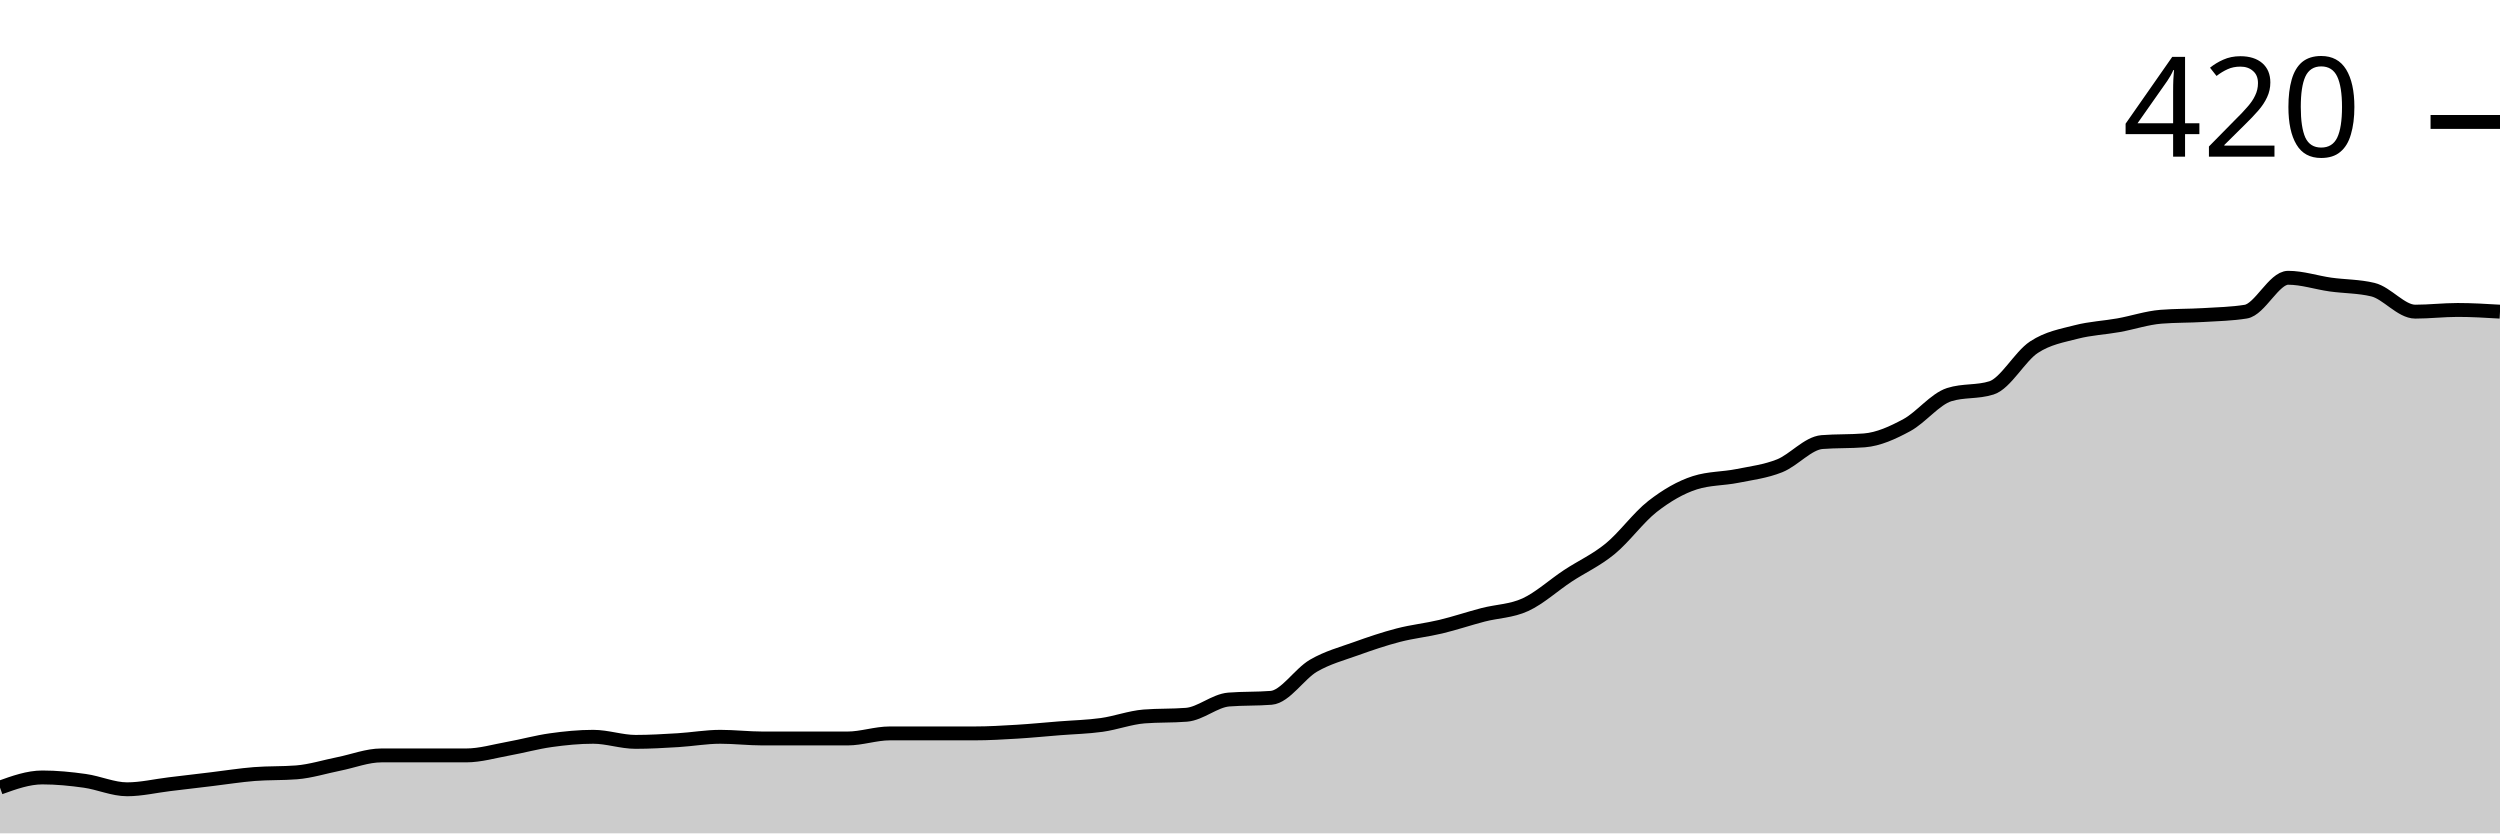
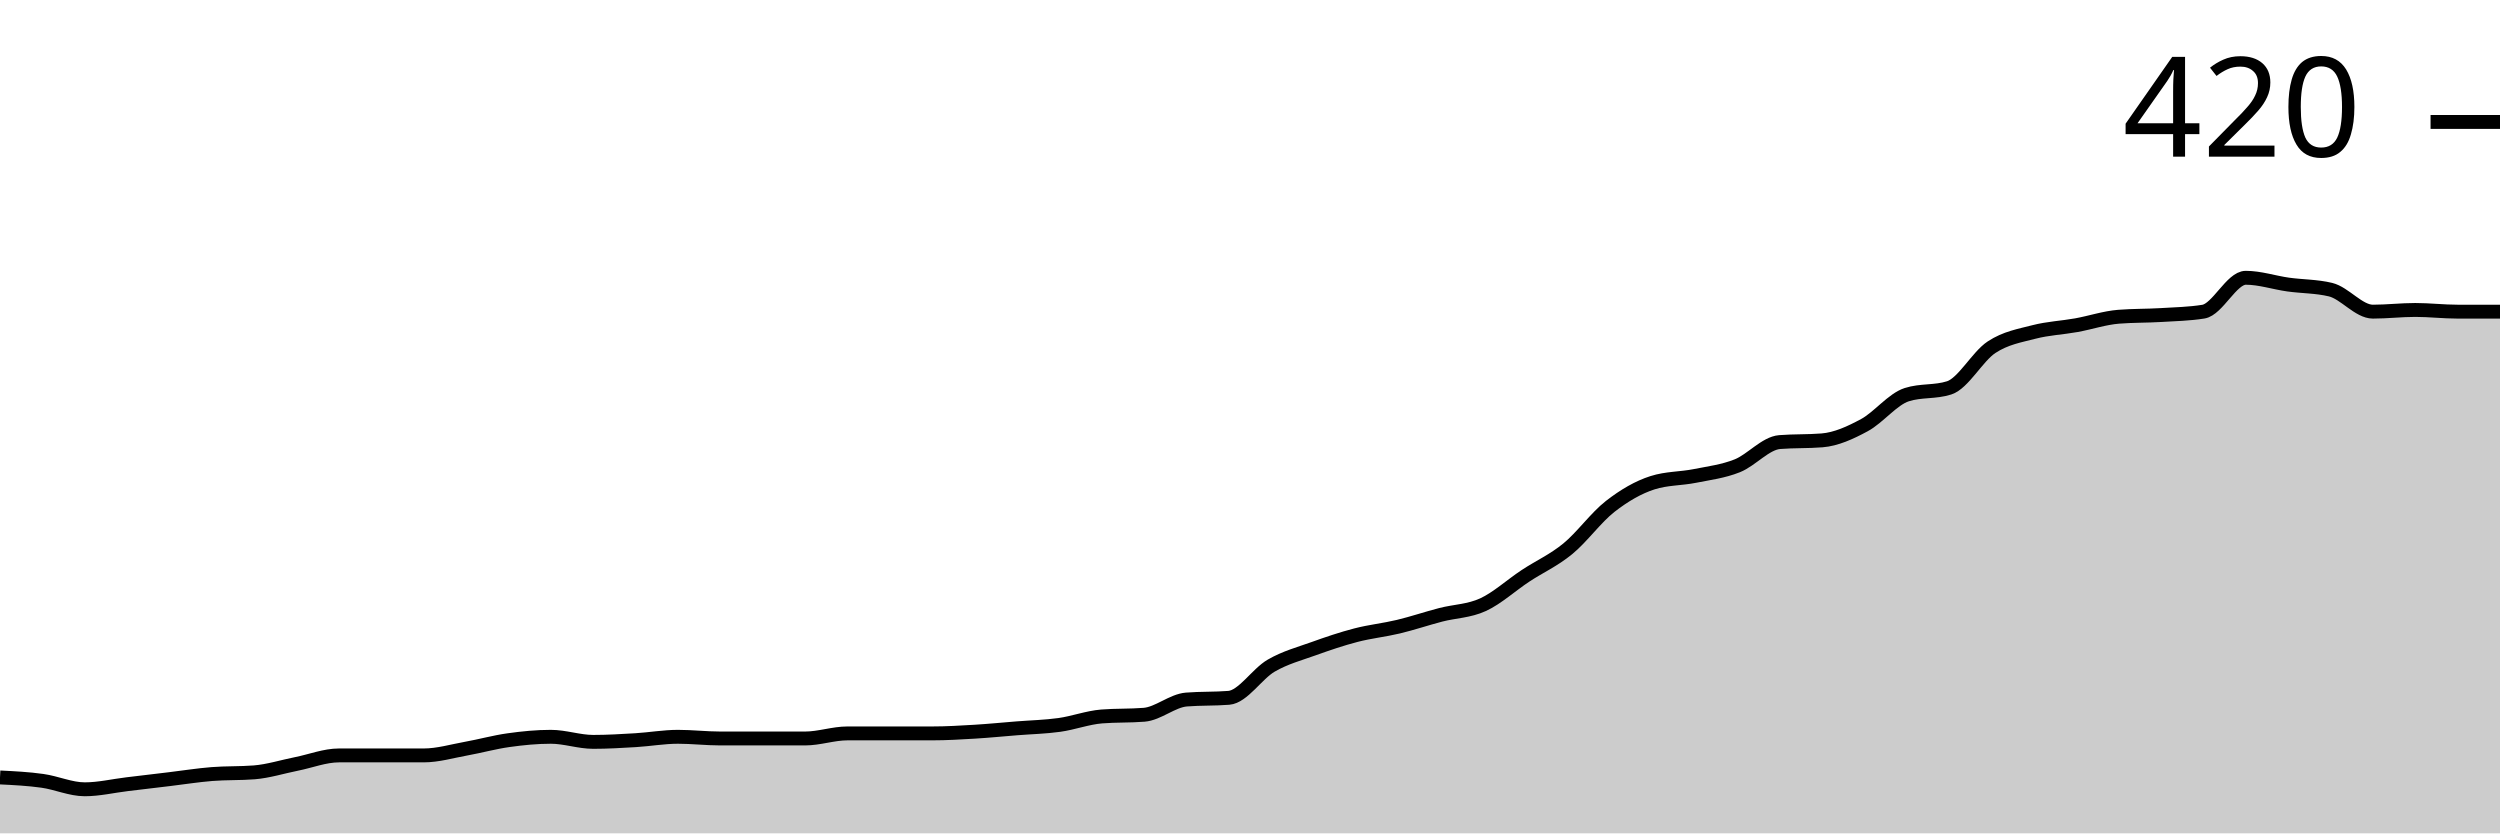
<svg xmlns="http://www.w3.org/2000/svg" viewBox="0 0 180 60">
  <g transform="translate(0,20)">
-     <path class="area" fill="rgba(0, 0, 0, 0.2)" d="M0,36.707C1.017,36.341,2.034,35.976,3.051,35.976C4.068,35.976,5.085,36.077,6.102,36.22C7.119,36.362,8.136,36.829,9.153,36.829C10.169,36.829,11.186,36.585,12.203,36.463C13.22,36.341,14.237,36.22,15.254,36.098C16.271,35.976,17.288,35.813,18.305,35.732C19.322,35.65,20.339,35.691,21.356,35.61C22.373,35.528,23.39,35.203,24.407,35C25.424,34.797,26.441,34.39,27.458,34.39C28.475,34.39,29.492,34.39,30.508,34.39C31.525,34.39,32.542,34.39,33.559,34.39C34.576,34.39,35.593,34.085,36.61,33.902C37.627,33.72,38.644,33.435,39.661,33.293C40.678,33.15,41.695,33.049,42.712,33.049C43.729,33.049,44.746,33.415,45.763,33.415C46.78,33.415,47.797,33.354,48.814,33.293C49.831,33.232,50.847,33.049,51.864,33.049C52.881,33.049,53.898,33.171,54.915,33.171C55.932,33.171,56.949,33.171,57.966,33.171C58.983,33.171,60,33.171,61.017,33.171C62.034,33.171,63.051,32.805,64.068,32.805C65.085,32.805,66.102,32.805,67.119,32.805C68.136,32.805,69.153,32.805,70.169,32.805C71.186,32.805,72.203,32.744,73.22,32.683C74.237,32.622,75.254,32.52,76.271,32.439C77.288,32.358,78.305,32.337,79.322,32.195C80.339,32.053,81.356,31.667,82.373,31.585C83.39,31.504,84.407,31.545,85.424,31.463C86.441,31.382,87.458,30.447,88.475,30.366C89.492,30.285,90.508,30.325,91.525,30.244C92.542,30.163,93.559,28.516,94.576,27.927C95.593,27.337,96.61,27.073,97.627,26.707C98.644,26.341,99.661,25.996,100.678,25.732C101.695,25.467,102.712,25.366,103.729,25.122C104.746,24.878,105.763,24.533,106.78,24.268C107.797,24.004,108.814,24.004,109.831,23.537C110.847,23.069,111.864,22.134,112.881,21.463C113.898,20.793,114.915,20.346,115.932,19.512C116.949,18.679,117.966,17.256,118.983,16.463C120,15.671,121.017,15.081,122.034,14.756C123.051,14.431,124.068,14.472,125.085,14.268C126.102,14.065,127.119,13.943,128.136,13.537C129.153,13.13,130.169,11.911,131.186,11.829C132.203,11.748,133.22,11.789,134.237,11.707C135.254,11.626,136.271,11.159,137.288,10.61C138.305,10.061,139.322,8.74,140.339,8.415C141.356,8.089,142.373,8.252,143.39,7.927C144.407,7.602,145.424,5.671,146.441,5C147.458,4.329,148.475,4.167,149.492,3.902C150.508,3.638,151.525,3.598,152.542,3.415C153.559,3.232,154.576,2.886,155.593,2.805C156.61,2.724,157.627,2.744,158.644,2.683C159.661,2.622,160.678,2.602,161.695,2.439C162.712,2.276,163.729,0,164.746,0C165.763,0,166.78,0.346,167.797,0.488C168.814,0.63,169.831,0.61,170.847,0.854C171.864,1.098,172.881,2.439,173.898,2.439C174.915,2.439,175.932,2.317,176.949,2.317C177.966,2.317,178.983,2.378,180,2.439L180,40C178.983,40,177.966,40,176.949,40C175.932,40,174.915,40,173.898,40C172.881,40,171.864,40,170.847,40C169.831,40,168.814,40,167.797,40C166.78,40,165.763,40,164.746,40C163.729,40,162.712,40,161.695,40C160.678,40,159.661,40,158.644,40C157.627,40,156.61,40,155.593,40C154.576,40,153.559,40,152.542,40C151.525,40,150.508,40,149.492,40C148.475,40,147.458,40,146.441,40C145.424,40,144.407,40,143.39,40C142.373,40,141.356,40,140.339,40C139.322,40,138.305,40,137.288,40C136.271,40,135.254,40,134.237,40C133.22,40,132.203,40,131.186,40C130.169,40,129.153,40,128.136,40C127.119,40,126.102,40,125.085,40C124.068,40,123.051,40,122.034,40C121.017,40,120,40,118.983,40C117.966,40,116.949,40,115.932,40C114.915,40,113.898,40,112.881,40C111.864,40,110.847,40,109.831,40C108.814,40,107.797,40,106.78,40C105.763,40,104.746,40,103.729,40C102.712,40,101.695,40,100.678,40C99.661,40,98.644,40,97.627,40C96.61,40,95.593,40,94.576,40C93.559,40,92.542,40,91.525,40C90.508,40,89.492,40,88.475,40C87.458,40,86.441,40,85.424,40C84.407,40,83.39,40,82.373,40C81.356,40,80.339,40,79.322,40C78.305,40,77.288,40,76.271,40C75.254,40,74.237,40,73.22,40C72.203,40,71.186,40,70.169,40C69.153,40,68.136,40,67.119,40C66.102,40,65.085,40,64.068,40C63.051,40,62.034,40,61.017,40C60,40,58.983,40,57.966,40C56.949,40,55.932,40,54.915,40C53.898,40,52.881,40,51.864,40C50.847,40,49.831,40,48.814,40C47.797,40,46.78,40,45.763,40C44.746,40,43.729,40,42.712,40C41.695,40,40.678,40,39.661,40C38.644,40,37.627,40,36.61,40C35.593,40,34.576,40,33.559,40C32.542,40,31.525,40,30.508,40C29.492,40,28.475,40,27.458,40C26.441,40,25.424,40,24.407,40C23.39,40,22.373,40,21.356,40C20.339,40,19.322,40,18.305,40C17.288,40,16.271,40,15.254,40C14.237,40,13.22,40,12.203,40C11.186,40,10.169,40,9.153,40C8.136,40,7.119,40,6.102,40C5.085,40,4.068,40,3.051,40C2.034,40,1.017,40,0,40Z" />
-     <path class="line" stroke="black" fill="none" d="M0,36.707C1.017,36.341,2.034,35.976,3.051,35.976C4.068,35.976,5.085,36.077,6.102,36.22C7.119,36.362,8.136,36.829,9.153,36.829C10.169,36.829,11.186,36.585,12.203,36.463C13.22,36.341,14.237,36.22,15.254,36.098C16.271,35.976,17.288,35.813,18.305,35.732C19.322,35.65,20.339,35.691,21.356,35.61C22.373,35.528,23.39,35.203,24.407,35C25.424,34.797,26.441,34.39,27.458,34.39C28.475,34.39,29.492,34.39,30.508,34.39C31.525,34.39,32.542,34.39,33.559,34.39C34.576,34.39,35.593,34.085,36.61,33.902C37.627,33.72,38.644,33.435,39.661,33.293C40.678,33.15,41.695,33.049,42.712,33.049C43.729,33.049,44.746,33.415,45.763,33.415C46.78,33.415,47.797,33.354,48.814,33.293C49.831,33.232,50.847,33.049,51.864,33.049C52.881,33.049,53.898,33.171,54.915,33.171C55.932,33.171,56.949,33.171,57.966,33.171C58.983,33.171,60,33.171,61.017,33.171C62.034,33.171,63.051,32.805,64.068,32.805C65.085,32.805,66.102,32.805,67.119,32.805C68.136,32.805,69.153,32.805,70.169,32.805C71.186,32.805,72.203,32.744,73.22,32.683C74.237,32.622,75.254,32.52,76.271,32.439C77.288,32.358,78.305,32.337,79.322,32.195C80.339,32.053,81.356,31.667,82.373,31.585C83.39,31.504,84.407,31.545,85.424,31.463C86.441,31.382,87.458,30.447,88.475,30.366C89.492,30.285,90.508,30.325,91.525,30.244C92.542,30.163,93.559,28.516,94.576,27.927C95.593,27.337,96.61,27.073,97.627,26.707C98.644,26.341,99.661,25.996,100.678,25.732C101.695,25.467,102.712,25.366,103.729,25.122C104.746,24.878,105.763,24.533,106.78,24.268C107.797,24.004,108.814,24.004,109.831,23.537C110.847,23.069,111.864,22.134,112.881,21.463C113.898,20.793,114.915,20.346,115.932,19.512C116.949,18.679,117.966,17.256,118.983,16.463C120,15.671,121.017,15.081,122.034,14.756C123.051,14.431,124.068,14.472,125.085,14.268C126.102,14.065,127.119,13.943,128.136,13.537C129.153,13.13,130.169,11.911,131.186,11.829C132.203,11.748,133.22,11.789,134.237,11.707C135.254,11.626,136.271,11.159,137.288,10.61C138.305,10.061,139.322,8.74,140.339,8.415C141.356,8.089,142.373,8.252,143.39,7.927C144.407,7.602,145.424,5.671,146.441,5C147.458,4.329,148.475,4.167,149.492,3.902C150.508,3.638,151.525,3.598,152.542,3.415C153.559,3.232,154.576,2.886,155.593,2.805C156.61,2.724,157.627,2.744,158.644,2.683C159.661,2.622,160.678,2.602,161.695,2.439C162.712,2.276,163.729,0,164.746,0C165.763,0,166.78,0.346,167.797,0.488C168.814,0.63,169.831,0.61,170.847,0.854C171.864,1.098,172.881,2.439,173.898,2.439C174.915,2.439,175.932,2.317,176.949,2.317C177.966,2.317,178.983,2.378,180,2.439" />
+     <path class="area" fill="rgba(0, 0, 0, 0.2)" d="M0,35.976C1.017,36.026,2.034,36.077,3.051,36.22C4.068,36.362,5.085,36.829,6.102,36.829C7.119,36.829,8.136,36.585,9.153,36.463C10.169,36.341,11.186,36.22,12.203,36.098C13.22,35.976,14.237,35.813,15.254,35.732C16.271,35.65,17.288,35.691,18.305,35.61C19.322,35.528,20.339,35.203,21.356,35C22.373,34.797,23.39,34.39,24.407,34.39C25.424,34.39,26.441,34.39,27.458,34.39C28.475,34.39,29.492,34.39,30.508,34.39C31.525,34.39,32.542,34.085,33.559,33.902C34.576,33.72,35.593,33.435,36.61,33.293C37.627,33.15,38.644,33.049,39.661,33.049C40.678,33.049,41.695,33.415,42.712,33.415C43.729,33.415,44.746,33.354,45.763,33.293C46.78,33.232,47.797,33.049,48.814,33.049C49.831,33.049,50.847,33.171,51.864,33.171C52.881,33.171,53.898,33.171,54.915,33.171C55.932,33.171,56.949,33.171,57.966,33.171C58.983,33.171,60,32.805,61.017,32.805C62.034,32.805,63.051,32.805,64.068,32.805C65.085,32.805,66.102,32.805,67.119,32.805C68.136,32.805,69.153,32.744,70.169,32.683C71.186,32.622,72.203,32.52,73.22,32.439C74.237,32.358,75.254,32.337,76.271,32.195C77.288,32.053,78.305,31.667,79.322,31.585C80.339,31.504,81.356,31.545,82.373,31.463C83.39,31.382,84.407,30.447,85.424,30.366C86.441,30.285,87.458,30.325,88.475,30.244C89.492,30.163,90.508,28.516,91.525,27.927C92.542,27.337,93.559,27.073,94.576,26.707C95.593,26.341,96.61,25.996,97.627,25.732C98.644,25.467,99.661,25.366,100.678,25.122C101.695,24.878,102.712,24.533,103.729,24.268C104.746,24.004,105.763,24.004,106.78,23.537C107.797,23.069,108.814,22.134,109.831,21.463C110.847,20.793,111.864,20.346,112.881,19.512C113.898,18.679,114.915,17.256,115.932,16.463C116.949,15.671,117.966,15.081,118.983,14.756C120,14.431,121.017,14.472,122.034,14.268C123.051,14.065,124.068,13.943,125.085,13.537C126.102,13.13,127.119,11.911,128.136,11.829C129.153,11.748,130.169,11.789,131.186,11.707C132.203,11.626,133.22,11.159,134.237,10.61C135.254,10.061,136.271,8.74,137.288,8.415C138.305,8.089,139.322,8.252,140.339,7.927C141.356,7.602,142.373,5.671,143.39,5C144.407,4.329,145.424,4.167,146.441,3.902C147.458,3.638,148.475,3.598,149.492,3.415C150.508,3.232,151.525,2.886,152.542,2.805C153.559,2.724,154.576,2.744,155.593,2.683C156.61,2.622,157.627,2.602,158.644,2.439C159.661,2.276,160.678,0,161.695,0C162.712,0,163.729,0.346,164.746,0.488C165.763,0.63,166.78,0.61,167.797,0.854C168.814,1.098,169.831,2.439,170.847,2.439C171.864,2.439,172.881,2.317,173.898,2.317C174.915,2.317,175.932,2.439,176.949,2.439C177.966,2.439,178.983,2.439,180,2.439L180,40C178.983,40,177.966,40,176.949,40C175.932,40,174.915,40,173.898,40C172.881,40,171.864,40,170.847,40C169.831,40,168.814,40,167.797,40C166.78,40,165.763,40,164.746,40C163.729,40,162.712,40,161.695,40C160.678,40,159.661,40,158.644,40C157.627,40,156.61,40,155.593,40C154.576,40,153.559,40,152.542,40C151.525,40,150.508,40,149.492,40C148.475,40,147.458,40,146.441,40C145.424,40,144.407,40,143.39,40C142.373,40,141.356,40,140.339,40C139.322,40,138.305,40,137.288,40C136.271,40,135.254,40,134.237,40C133.22,40,132.203,40,131.186,40C130.169,40,129.153,40,128.136,40C127.119,40,126.102,40,125.085,40C124.068,40,123.051,40,122.034,40C121.017,40,120,40,118.983,40C117.966,40,116.949,40,115.932,40C114.915,40,113.898,40,112.881,40C111.864,40,110.847,40,109.831,40C108.814,40,107.797,40,106.78,40C105.763,40,104.746,40,103.729,40C102.712,40,101.695,40,100.678,40C99.661,40,98.644,40,97.627,40C96.61,40,95.593,40,94.576,40C93.559,40,92.542,40,91.525,40C90.508,40,89.492,40,88.475,40C87.458,40,86.441,40,85.424,40C84.407,40,83.39,40,82.373,40C81.356,40,80.339,40,79.322,40C78.305,40,77.288,40,76.271,40C75.254,40,74.237,40,73.22,40C72.203,40,71.186,40,70.169,40C69.153,40,68.136,40,67.119,40C66.102,40,65.085,40,64.068,40C63.051,40,62.034,40,61.017,40C60,40,58.983,40,57.966,40C56.949,40,55.932,40,54.915,40C53.898,40,52.881,40,51.864,40C50.847,40,49.831,40,48.814,40C47.797,40,46.78,40,45.763,40C44.746,40,43.729,40,42.712,40C41.695,40,40.678,40,39.661,40C38.644,40,37.627,40,36.61,40C35.593,40,34.576,40,33.559,40C32.542,40,31.525,40,30.508,40C29.492,40,28.475,40,27.458,40C26.441,40,25.424,40,24.407,40C23.39,40,22.373,40,21.356,40C20.339,40,19.322,40,18.305,40C17.288,40,16.271,40,15.254,40C14.237,40,13.22,40,12.203,40C11.186,40,10.169,40,9.153,40C8.136,40,7.119,40,6.102,40C5.085,40,4.068,40,3.051,40C2.034,40,1.017,40,0,40Z" />
+     <path class="line" stroke="black" fill="none" d="M0,35.976C1.017,36.026,2.034,36.077,3.051,36.22C4.068,36.362,5.085,36.829,6.102,36.829C7.119,36.829,8.136,36.585,9.153,36.463C10.169,36.341,11.186,36.22,12.203,36.098C13.22,35.976,14.237,35.813,15.254,35.732C16.271,35.65,17.288,35.691,18.305,35.61C19.322,35.528,20.339,35.203,21.356,35C22.373,34.797,23.39,34.39,24.407,34.39C25.424,34.39,26.441,34.39,27.458,34.39C28.475,34.39,29.492,34.39,30.508,34.39C31.525,34.39,32.542,34.085,33.559,33.902C34.576,33.72,35.593,33.435,36.61,33.293C37.627,33.15,38.644,33.049,39.661,33.049C40.678,33.049,41.695,33.415,42.712,33.415C43.729,33.415,44.746,33.354,45.763,33.293C46.78,33.232,47.797,33.049,48.814,33.049C49.831,33.049,50.847,33.171,51.864,33.171C52.881,33.171,53.898,33.171,54.915,33.171C55.932,33.171,56.949,33.171,57.966,33.171C58.983,33.171,60,32.805,61.017,32.805C62.034,32.805,63.051,32.805,64.068,32.805C65.085,32.805,66.102,32.805,67.119,32.805C68.136,32.805,69.153,32.744,70.169,32.683C71.186,32.622,72.203,32.52,73.22,32.439C74.237,32.358,75.254,32.337,76.271,32.195C77.288,32.053,78.305,31.667,79.322,31.585C80.339,31.504,81.356,31.545,82.373,31.463C83.39,31.382,84.407,30.447,85.424,30.366C86.441,30.285,87.458,30.325,88.475,30.244C89.492,30.163,90.508,28.516,91.525,27.927C92.542,27.337,93.559,27.073,94.576,26.707C95.593,26.341,96.61,25.996,97.627,25.732C98.644,25.467,99.661,25.366,100.678,25.122C101.695,24.878,102.712,24.533,103.729,24.268C104.746,24.004,105.763,24.004,106.78,23.537C107.797,23.069,108.814,22.134,109.831,21.463C110.847,20.793,111.864,20.346,112.881,19.512C113.898,18.679,114.915,17.256,115.932,16.463C116.949,15.671,117.966,15.081,118.983,14.756C120,14.431,121.017,14.472,122.034,14.268C123.051,14.065,124.068,13.943,125.085,13.537C126.102,13.13,127.119,11.911,128.136,11.829C129.153,11.748,130.169,11.789,131.186,11.707C132.203,11.626,133.22,11.159,134.237,10.61C135.254,10.061,136.271,8.74,137.288,8.415C138.305,8.089,139.322,8.252,140.339,7.927C141.356,7.602,142.373,5.671,143.39,5C144.407,4.329,145.424,4.167,146.441,3.902C147.458,3.638,148.475,3.598,149.492,3.415C150.508,3.232,151.525,2.886,152.542,2.805C153.559,2.724,154.576,2.744,155.593,2.683C156.61,2.622,157.627,2.602,158.644,2.439C159.661,2.276,160.678,0,161.695,0C162.712,0,163.729,0.346,164.746,0.488C165.763,0.63,166.78,0.61,167.797,0.854C168.814,1.098,169.831,2.439,170.847,2.439C171.864,2.439,172.881,2.317,173.898,2.317C174.915,2.317,175.932,2.439,176.949,2.439C177.966,2.439,178.983,2.439,180,2.439" />
    <path class="axis-ceiling" stroke-width="1" stroke="black" fill="none" d="M175,-11.22L180,-11.22" />
    <text class="axis-ceiling-label" font-family="sans-serif" text-anchor="end" font-size="10px" x="170" y="-8.72">420</text>
  </g>
</svg>
